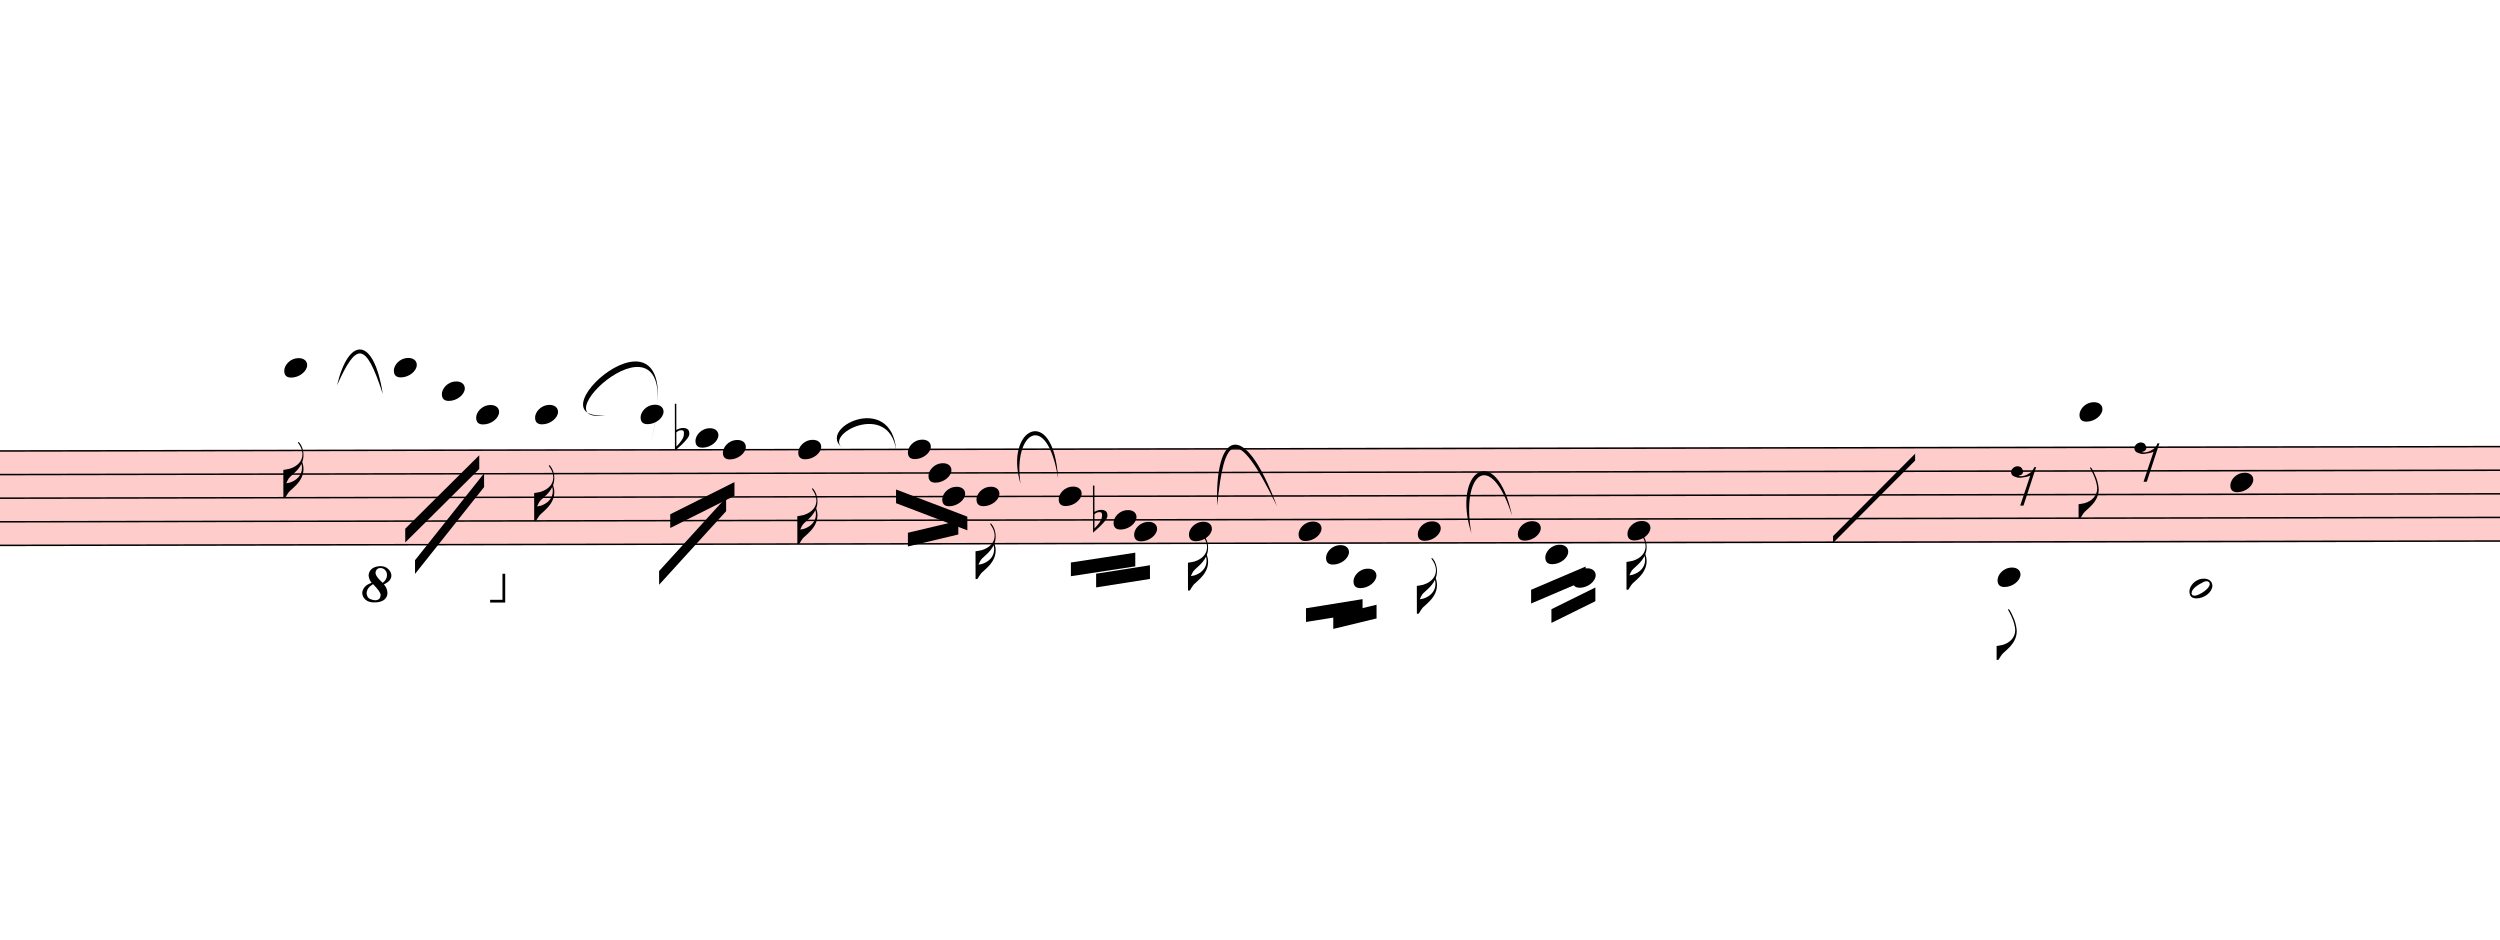
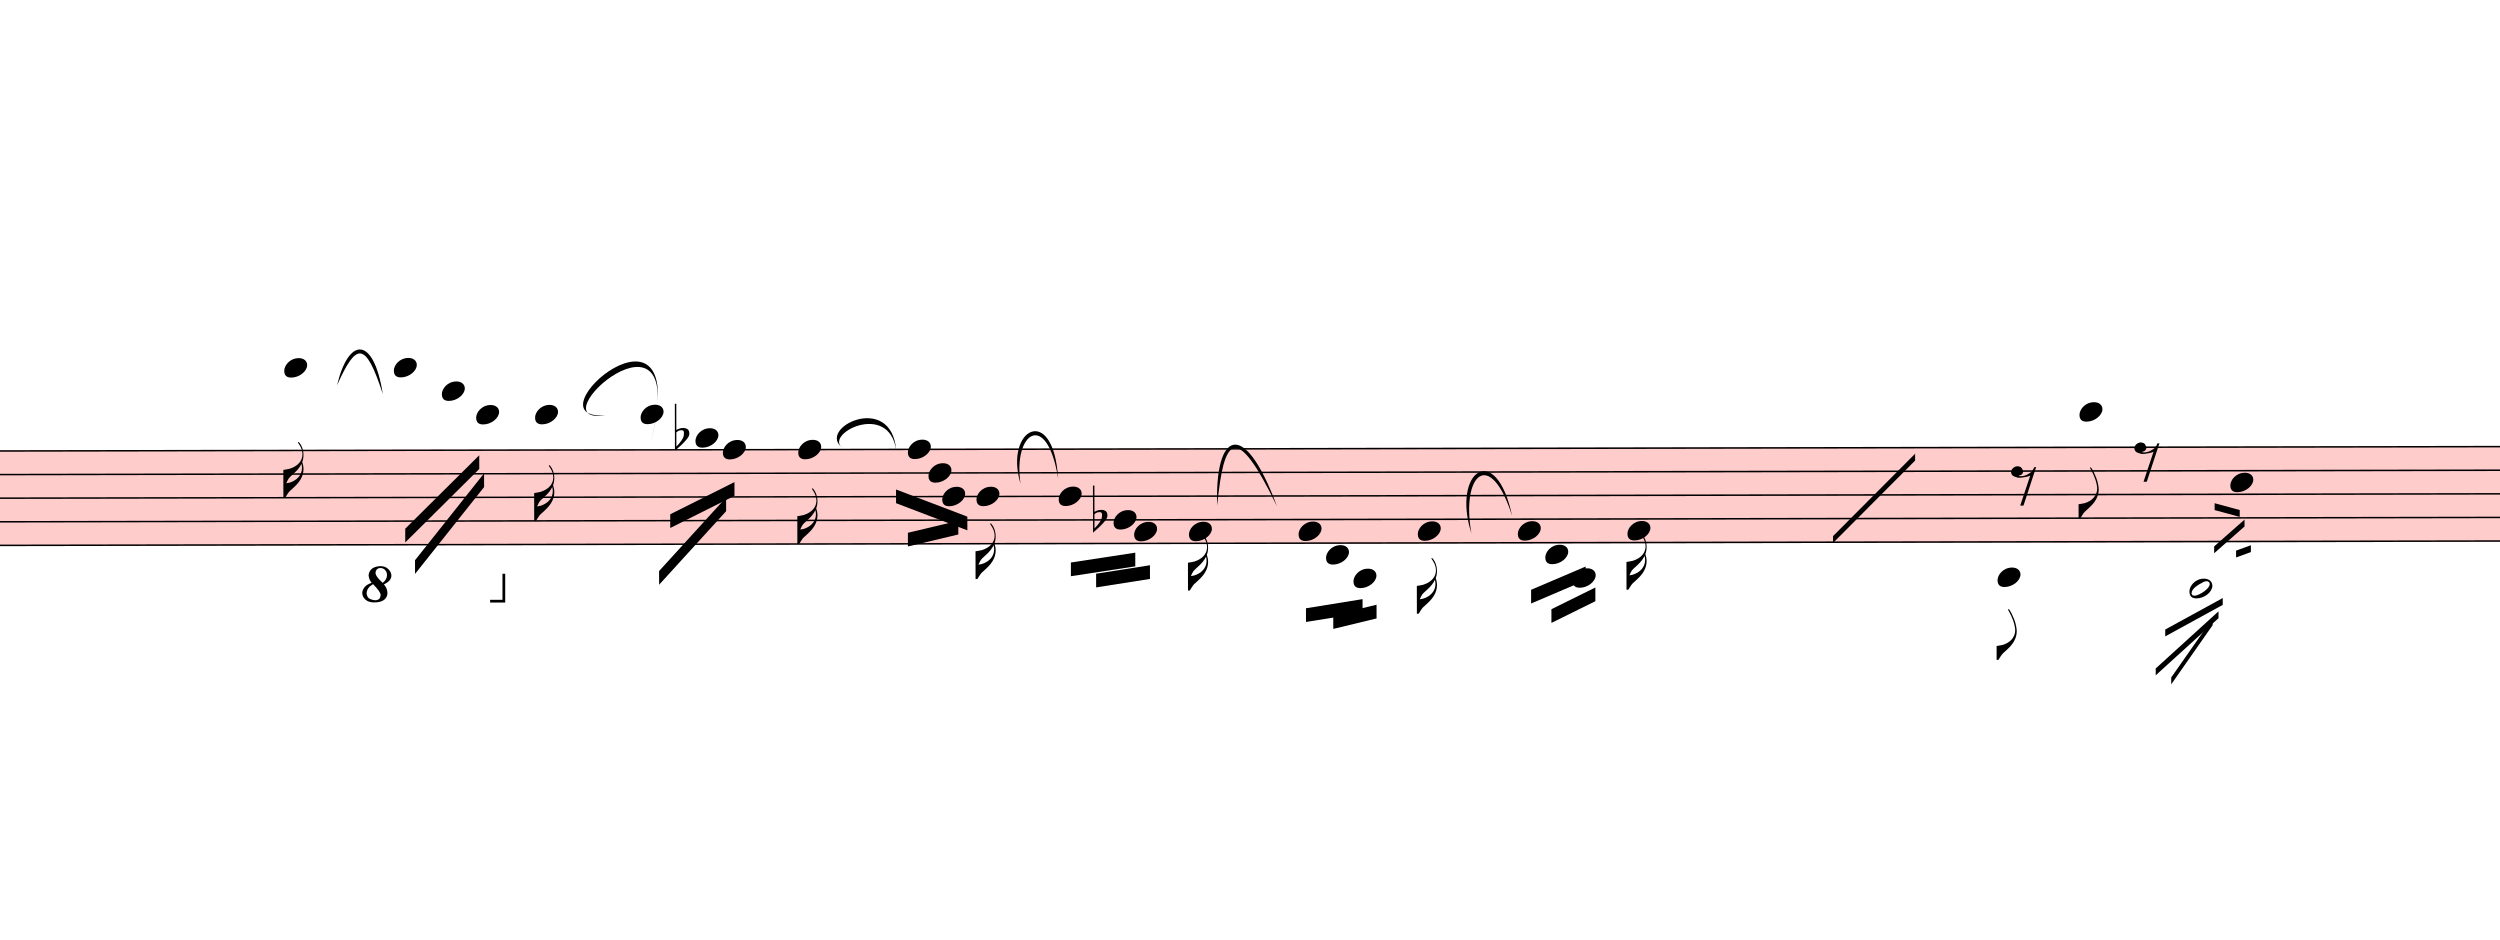
<svg xmlns="http://www.w3.org/2000/svg" viewBox="6000 13430.7 16419 6167.3" version="1.1" overflow="visible">
  <defs>
    <style type="text/css">
    /* .staff * {
      fill: #000;
      stroke: #000;
    }

    .deletionBack {
      fill: #00000033;
    } */
  </style>
    <symbol id="sym_notehead_quarter" viewBox="0 0 1000 1000" overflow="inherit">
      <path transform="scale(1,-1)" d="M0 -39c0 68 73 172 200 172c66 0 114 -37 114 -95c0 -84 -106 -171 -218 -171c-64 0 -96 30 -96 94z" />
    </symbol>
    <symbol id="sym_flag_16th_down" viewBox="0 0 1000 1000" overflow="inherit">
      <path transform="scale(1,-1)" d="M216 730c-5 8 -10 13 -11 16l-4 10c0 3 2 5 5 5s7 -2 13 -7c35 -42 57 -101 57 -172c0 -34 -6 -65 -17 -94c10 -31 17 -64 17 -96c0 -104 -60 -183 -122 -241c-63 -59 -57 -53 -61 -56c-38 -34 -63 -95 -71 -95h-22v190v190c40 7 69 11 87 16c116 36 175 111 175 197 c0 44 -15 91 -46 137zM248 463c-23 -48 -58 -89 -94 -122c-63 -59 -57 -53 -61 -56c-30 -27 -44 -71 -53 -88c20 3 36 6 47 9c88 27 168 95 168 200c0 19 -3 39 -7 57z" />
    </symbol>
    <symbol id="sym_flag_eighth_down" viewBox="0 0 1000 1000" overflow="inherit">
      <path transform="scale(1,-1)" d="M179 646c-4 8 -17 30 -18 33l-4 10c0 3 2 5 5 5s7 -2 13 -7c23 -33 46 -81 66 -132c22 -57 35 -125 35 -163c0 -104 -60 -183 -122 -241c-63 -59 -57 -53 -61 -56c-38 -34 -63 -95 -71 -95h-22v190c40 7 69 11 87 16c88 27 168 95 168 200c0 30 -12 89 -30 138 c-17 47 -31 73 -46 102z" />
    </symbol>
    <symbol id="sym_notehead_half" viewBox="0 0 1000 1000" overflow="inherit">
      <path transform="scale(1,-1)" d="M278 64c0 22 -17 39 -43 39c-12 0 -26 -3 -41 -10c-85 -43 -165 -94 -165 -156c5 -25 15 -32 49 -32c67 11 200 95 200 159zM0 -36c0 68 73 174 200 174c66 0 114 -39 114 -97c0 -84 -106 -173 -218 -173c-64 0 -96 32 -96 96z" />
    </symbol>
    <symbol id="sym_rest_rest8th" viewBox="0 0 1000 1000" overflow="inherit">
      <path transform="scale(1,-1)" d="M0 123c7 34 33 56 69 60c29 -3 43 -9 53 -29c4 -8 7 -15 10 -22c0 -21 -1 -25 -11 -35c-5 -8 -18 -14 -40 -20l12 -3l15 -1c44 0 97 26 122 56c10 11 18 26 24 42c7 1 15 2 22 3l-140 -424h-36l111 330c-10 -6 -27 -12 -53 -16l-52 -8h-10l-20 1c-1 0 -8 3 -21 6 c-37 9 -55 28 -55 60z" />
    </symbol>
    <symbol id="sym_accid_f" viewBox="0 0 1000 1000" overflow="inherit">
      <path transform="scale(1,-1)" d="M20 110c32 16 54 27 93 27c26 0 35 -3 54 -13c13 -7 24 -20 27 -38l4 -25c0 -28 -16 -57 -45 -89c-23 -25 -39 -44 -65 -68l-88 -79v644h20v-359zM90 106c-32 0 -48 -10 -70 -29v-194c31 31 54 59 71 84c21 32 32 59 32 84c0 9 1 16 1 20c0 14 -3 21 -11 30l-8 3z" />
    </symbol>
    <symbol id="octave8-symbol" viewBox="0 0 1000 1000" overflow="inherit">
      <path transform="scale(1,-1)" d="M86 180c-15 17 -25 40 -28 67c0 11 3 22 8 33s13 21 23 29c21 15 47 23 78 23c29 0 53 -9 71 -27s27 -37 28 -58c0 -17 -6 -32 -17 -45s-28 -25 -51 -36c21 -25 32 -52 32 -80c0 -23 -10 -44 -30 -61c-21 -16 -51 -24 -90 -24c-34 0 -61 8 -80 25s-29 37 -30 60 c0 18 7 36 22 55c13 16 34 29 64 39zM98 168c-19 -12 -34 -25 -43 -38s-14 -28 -15 -44c2 -23 9 -38 21 -47s30 -15 55 -18c17 0 29 4 38 12s13 21 14 38c-3 21 -26 54 -70 97zM187 180c26 20 39 44 39 71c0 17 -5 31 -16 44s-25 19 -42 20c-28 0 -44 -15 -47 -44l2 -12 c7 -22 29 -48 64 -79z" />
    </symbol>
    <symbol id="octave15-symbol" viewBox="0 0 1000 1000" overflow="inherit">
      <path transform="scale(1,-1)" d="M86 180c-15 17 -25 40 -28 67c0 11 3 22 8 33s13 21 23 29c21 15 47 23 78 23c29 0 53 -9 71 -27s27 -37 28 -58c0 -17 -6 -32 -17 -45s-28 -25 -51 -36c21 -25 32 -52 32 -80c0 -23 -10 -44 -30 -61c-21 -16 -51 -24 -90 -24c-34 0 -61 8 -80 25s-29 37 -30 60 c0 18 7 36 22 55c13 16 34 29 64 39zM98 168c-19 -12 -34 -25 -43 -38s-14 -28 -15 -44c2 -23 9 -38 21 -47s30 -15 55 -18c17 0 29 4 38 12s13 21 14 38c-3 21 -26 54 -70 97zM187 180c26 20 39 44 39 71c0 17 -5 31 -16 44s-25 19 -42 20c-28 0 -44 -15 -47 -44l2 -12 c7 -22 29 -48 64 -79z" />
    </symbol>
  </defs>
  <g class="rastrums">
    <g class="rastrum" data-id="r6203b879-1c22-4fd8-be6a-956879ff90a5" style="transform: rotate(-0.1deg); transform-origin: 2079px 16398px;">
      <g class="rastrum bounding-box" data-id="bbox-r6203b879-1c22-4fd8-be6a-956879ff90a5">
        <rect x="2079" y="16398" width="22743" height="630" fill="#ff000033" />
      </g>
      <path d="M2079 16403 L24822 16403" stroke-width="10" stroke="black" />
      <path d="M2079 16558 L24822 16558" stroke-width="10" stroke="black" />
      <path d="M2079 16713 L24822 16713" stroke-width="10" stroke="black" />
      <path d="M2079 16868 L24822 16868" stroke-width="10" stroke="black" />
      <path d="M2079 17023 L24822 17023" stroke-width="10" stroke="black" />
    </g>
  </g>
  <g class="draft" data-label="10" data-id="de83b8087-8680-409a-a150-86cdb06aa8dd">
    <g class="system" data-id="s7d9a44e7-d972-4a90-be4b-014a94011cc9">
      <g class="staff" data-n="1" data-rastrum="r6203b879-1c22-4fd8-be6a-956879ff90a5" style="transform: rotate(-0.1deg); transform-origin: 2079px 16398px;">
        <g class="note" data-id="da75c9fbe-ea81-4f4e-9f19-eba079cc6bc7" data-stem.dir="down">
          <g class="notehead">
            <use href="#sym_notehead_quarter" height="480px" width="480px" x="7839" y="15860.5" />
          </g>
          <g class="ledgerLines above">
            <path d="M7800 16248 L8028 16248" stroke-width="18" />
            <path d="M7800 16093 L8028 16093" stroke-width="18" />
            <path d="M7800 15938 L8028 15938" stroke-width="18" />
          </g>
          <g class="stem">
            <path d="M7839 15860.5 L7839 16713" stroke-width="14" />
            <g class="flag down">
              <use href="#sym_flag_16th_down" height="480px" width="480px" x="7832" y="16713" />
            </g>
          </g>
        </g>
        <g class="note" data-id="d8ccd0764-9538-445e-a8fd-ec1165868b23" data-stem.dir="down">
          <g class="notehead">
            <use href="#sym_notehead_quarter" height="480px" width="480px" x="8559" y="15860.5" />
          </g>
          <g class="ledgerLines above">
            <path d="M8520 16248 L8748 16248" stroke-width="18" />
            <path d="M8520 16093 L8748 16093" stroke-width="18" />
            <path d="M8520 15938 L8748 15938" stroke-width="18" />
          </g>
          <g class="stem">
            <path d="M8559 15860.5 L8559 16558" stroke-width="14" />
          </g>
        </g>
        <g class="note" data-id="d0b7b1001-36b6-432b-bddf-daccb5a38850" data-stem.dir="down">
          <g class="notehead">
            <use href="#sym_notehead_quarter" height="480px" width="480px" x="8874" y="16015.5" />
          </g>
          <g class="ledgerLines above">
            <path d="M8835 16248 L9063 16248" stroke-width="18" />
            <path d="M8835 16093 L9063 16093" stroke-width="18" />
          </g>
          <g class="stem">
            <path d="M8874 16015.5 L8874 16558" stroke-width="14" />
          </g>
        </g>
        <g class="note" data-id="d277c6992-99b0-4bf6-8ed0-1756c2665be3" data-stem.dir="down">
          <g class="notehead">
            <use href="#sym_notehead_quarter" height="480px" width="480px" x="9099" y="16170.5" />
          </g>
          <g class="ledgerLines above">
            <path d="M9060 16248 L9288 16248" stroke-width="18" />
          </g>
          <g class="stem">
            <path d="M9099 16170.5 L9099 16480.5" stroke-width="14" />
          </g>
        </g>
        <g class="note" data-id="d517d196b-afff-4a0f-ba9c-aab81889e6f0" data-stem.dir="down">
          <g class="notehead">
            <use href="#sym_notehead_quarter" height="480px" width="480px" x="9486" y="16170.5" />
          </g>
          <g class="ledgerLines above">
            <path d="M9447 16248 L9675 16248" stroke-width="18" />
          </g>
          <g class="stem">
            <path d="M9486 16170.5 L9486 16868" stroke-width="14" />
            <g class="flag down">
              <use href="#sym_flag_16th_down" height="480px" width="480px" x="9479" y="16868" />
            </g>
          </g>
        </g>
        <g class="note" data-id="da3df6619-26a5-4071-8235-ba847d120801" data-stem.dir="down">
          <g class="notehead">
            <use href="#sym_notehead_quarter" height="480px" width="480px" x="10179" y="16170.5" />
          </g>
          <g class="ledgerLines above">
            <path d="M10140 16248 L10368 16248" stroke-width="18" />
          </g>
          <g class="stem">
            <path d="M10179 16170.5 L10179 16558" stroke-width="14" />
          </g>
        </g>
        <g class="note" data-id="d3b50af22-fc7d-4b72-9191-18b2d2900549" data-stem.dir="down">
          <g class="notehead">
            <use href="#sym_notehead_quarter" height="480px" width="480px" x="10539" y="16325.5" />
          </g>
          <g class="ledgerLines above" />
          <g class="stem">
            <path d="M10539 16325.5 L10539 16713" stroke-width="14" />
          </g>
        </g>
        <g class="note" data-id="df86032c7-4088-4aeb-a482-90349be56165" data-stem.dir="down">
          <g class="notehead">
            <use href="#sym_notehead_quarter" height="480px" width="480px" x="10719" y="16403" />
          </g>
          <g class="stem">
            <path d="M10719 16403 L10719 16868" stroke-width="14" />
          </g>
        </g>
        <g class="note" data-id="d3443b873-2e7a-438e-93ae-4dd51cddfd84" data-stem.dir="down">
          <g class="notehead">
            <use href="#sym_notehead_quarter" height="480px" width="480px" x="11214" y="16403" />
          </g>
          <g class="stem">
            <path d="M11214 16403 L11214 17023" stroke-width="14" />
            <g class="flag down">
              <use href="#sym_flag_16th_down" height="480px" width="480px" x="11207" y="17023" />
            </g>
          </g>
        </g>
        <g class="note" data-id="dbb2e4640-159f-4ce2-a1a2-3c31d0b499cb" data-stem.dir="down">
          <g class="notehead">
            <use href="#sym_notehead_quarter" height="480px" width="480px" x="11934" y="16403" />
          </g>
          <g class="stem">
            <path d="M11934 16403 L11934 16790.5" stroke-width="14" />
          </g>
        </g>
        <g class="note" data-id="d497d7302-4ae0-4604-9ea2-9a44c07ddc51" data-stem.dir="down">
          <g class="notehead">
            <use href="#sym_notehead_quarter" height="480px" width="480px" x="12069" y="16558" />
          </g>
          <g class="stem">
            <path d="M12069 16558 L12069 16868" stroke-width="14" />
          </g>
        </g>
        <g class="note" data-id="d8dc2f546-ffc1-4979-9beb-19d42ea36ddd" data-stem.dir="down">
          <g class="notehead">
            <use href="#sym_notehead_quarter" height="480px" width="480px" x="12159" y="16713" />
          </g>
          <g class="stem">
            <path d="M12159 16713 L12159 16945.5" stroke-width="14" />
          </g>
        </g>
        <g class="note" data-id="ddf2b1316-1eca-4a07-8e8b-9f8cea6cb781" data-stem.dir="down">
          <g class="notehead">
            <use href="#sym_notehead_quarter" height="480px" width="480px" x="12384" y="16713" />
          </g>
          <g class="stem">
            <path d="M12384 16713 L12384 17255.5" stroke-width="14" />
            <g class="flag down">
              <use href="#sym_flag_16th_down" height="480px" width="480px" x="12377" y="17255.5" />
            </g>
          </g>
        </g>
        <g class="note" data-id="d32c50e0c-d27e-4d1a-873c-4987c90ee941" data-stem.dir="down">
          <g class="notehead">
            <use href="#sym_notehead_quarter" height="480px" width="480px" x="12924" y="16713" />
          </g>
          <g class="stem">
            <path d="M12924 16713 L12924 17023" stroke-width="14" />
          </g>
        </g>
        <g class="note" data-id="dabe536df-dc2f-4182-858f-4a770e94cf71" data-stem.dir="down">
          <g class="notehead">
            <use href="#sym_notehead_quarter" height="480px" width="480px" x="13284" y="16868" />
          </g>
          <g class="stem">
            <path d="M13284 16868 L13284 17100.5" stroke-width="14" />
          </g>
        </g>
        <g class="note" data-id="d197b1d42-3113-4e82-bcec-2f4ade57245c" data-stem.dir="down">
          <g class="notehead">
            <use href="#sym_notehead_quarter" height="480px" width="480px" x="13419" y="16945.5" />
          </g>
          <g class="stem">
            <path d="M13419 16945.5 L13419 17178" stroke-width="14" />
          </g>
        </g>
        <g class="note" data-id="dcc202536-82af-4cf6-aad0-16ebc85b30ac" data-stem.dir="down">
          <g class="notehead">
            <use href="#sym_notehead_quarter" height="480px" width="480px" x="13779" y="16945.5" />
          </g>
          <g class="stem">
            <path d="M13779 16945.5 L13779 17333" stroke-width="14" />
            <g class="flag down">
              <use href="#sym_flag_16th_down" height="480px" width="480px" x="13772" y="17333" />
            </g>
          </g>
        </g>
        <g class="note" data-id="d72e0ac84-f438-4e00-a000-5040bc87c206" data-stem.dir="down">
          <g class="notehead">
            <use href="#sym_notehead_quarter" height="480px" width="480px" x="14499" y="16945.5" />
          </g>
          <g class="stem">
            <path d="M14499 16945.5 L14499 17410.5" stroke-width="14" />
          </g>
        </g>
        <g class="note" data-id="d367821fc-0d78-456e-82af-03bf2cb5ba97" data-stem.dir="down">
          <g class="notehead">
            <use href="#sym_notehead_quarter" height="480px" width="480px" x="14679" y="17100.5" />
          </g>
          <g class="ledgerLines below" />
          <g class="stem">
            <path d="M14679 17100.5 L14679 17410.5" stroke-width="14" />
          </g>
        </g>
        <g class="note" data-id="d15ca92e0-b69b-4e35-917f-9e6d66a859b5" data-stem.dir="down">
          <g class="notehead">
            <use href="#sym_notehead_quarter" height="480px" width="480px" x="14859" y="17255.5" />
          </g>
          <g class="ledgerLines below">
            <path d="M14820 17178 L15048 17178" stroke-width="18" />
          </g>
          <g class="stem">
            <path d="M14859 17255.5 L14859 17488" stroke-width="14" />
          </g>
        </g>
        <g class="note" data-id="d383ca439-3c18-4ecd-b0b6-50e9622c8fce" data-stem.dir="down">
          <g class="notehead">
            <use href="#sym_notehead_quarter" height="480px" width="480px" x="15282" y="16945.5" />
          </g>
          <g class="stem">
            <path d="M15282 16945.5 L15282 17488" stroke-width="14" />
            <g class="flag down">
              <use href="#sym_flag_16th_down" height="480px" width="480px" x="15275" y="17488" />
            </g>
          </g>
        </g>
        <g class="note" data-id="de1c7522e-a7fd-4401-99f8-2f717db1a9b8" data-stem.dir="down">
          <g class="notehead">
            <use href="#sym_notehead_quarter" height="480px" width="480px" x="15939" y="16945.5" />
          </g>
          <g class="stem">
            <path d="M15939 16945.5 L15939 17333" stroke-width="14" />
          </g>
        </g>
        <g class="note" data-id="dcb4431ba-7357-4e09-bd4c-a79304351a58" data-stem.dir="down">
          <g class="notehead">
            <use href="#sym_notehead_quarter" height="480px" width="480px" x="16119" y="17100.5" />
          </g>
          <g class="ledgerLines below" />
          <g class="stem">
            <path d="M16119 17100.5 L16119 17333" stroke-width="14" />
          </g>
        </g>
        <g class="note" data-id="d85c17596-56d3-47a2-aa6f-42aa73b88283" data-stem.dir="down">
          <g class="notehead">
            <use href="#sym_notehead_quarter" height="480px" width="480px" x="16299" y="17255.5" />
          </g>
          <g class="ledgerLines below">
            <path d="M16260 17178 L16488 17178" stroke-width="18" />
          </g>
          <g class="stem">
            <path d="M16299 17255.5 L16299 17333" stroke-width="14" />
          </g>
        </g>
        <g class="note" data-id="ddb33a772-3276-459b-bb5b-124b038aa1bc" data-stem.dir="down">
          <g class="notehead">
            <use href="#sym_notehead_quarter" height="480px" width="480px" x="16659" y="16945.5" />
          </g>
          <g class="stem">
            <path d="M16659 16945.5 L16659 17333" stroke-width="14" />
            <g class="flag down">
              <use href="#sym_flag_16th_down" height="480px" width="480px" x="16652" y="17333" />
            </g>
          </g>
        </g>
        <g class="note" data-id="df22dc6d9-d517-4469-b4f2-3ff945c441b3" data-stem.dir="down">
          <g class="notehead">
            <use href="#sym_notehead_quarter" height="480px" width="480px" x="19089" y="17255.5" />
          </g>
          <g class="ledgerLines below">
            <path d="M19050 17178 L19278 17178" stroke-width="18" />
          </g>
          <g class="stem">
            <path d="M19089 17255.5 L19089 17798" stroke-width="14" />
            <g class="flag down">
              <use href="#sym_flag_eighth_down" height="480px" width="480px" x="19082" y="17798" />
            </g>
          </g>
        </g>
        <g class="note" data-id="d18dd63d0-d1dc-430f-9648-0c481906d142" data-stem.dir="down">
          <g class="notehead">
            <use href="#sym_notehead_quarter" height="480px" width="480px" x="19629" y="16170.5" />
          </g>
          <g class="ledgerLines above">
            <path d="M19590 16248 L19818 16248" stroke-width="18" />
          </g>
          <g class="stem">
            <path d="M19629 16170.5 L19629 16868" stroke-width="14" />
            <g class="flag down">
              <use href="#sym_flag_eighth_down" height="480px" width="480px" x="19622" y="16868" />
            </g>
          </g>
        </g>
        <g class="note" data-id="dea51e019-ea32-4711-9bc5-8ddb85f6bc13" data-stem.dir="down">
          <g class="notehead">
            <use href="#sym_notehead_half" height="480px" width="480px" x="20349" y="17333" />
          </g>
          <g class="ledgerLines below">
            <path d="M20310 17333 L20538 17333" stroke-width="18" />
            <path d="M20310 17178 L20538 17178" stroke-width="18" />
          </g>
          <g class="stem">
            <path d="M20349 17333 L20349 17720.5" stroke-width="14" />
          </g>
        </g>
        <g class="note" data-id="dcd5c39ca-0a9b-4e6c-a15d-42f5d64c29e8" data-stem.dir="down">
          <g class="notehead">
            <use href="#sym_notehead_quarter" height="480px" width="480px" x="20619" y="16635.5" />
          </g>
          <g class="stem">
            <path d="M20619 16635.5 L20619 17023" stroke-width="14" />
          </g>
        </g>
        <g class="rest" data-id="ddbe30582-b5e4-41fb-b09a-aa29d031a2e3">
          <use href="#sym_rest_rest8th" height="597px" width="597px" x="19179" y="16635.5" />
        </g>
        <g class="rest" data-id="dac0bbe1b-9206-43e4-8f27-d5224e76c509">
          <use href="#sym_rest_rest8th" height="597px" width="597px" x="19989" y="16480.5" />
        </g>
        <g class="accid" data-id="dc8dae802-b872-42c9-9520-1016ae5896dc">
          <use href="#sym_accid_f" height="480px" width="480px" x="10404" y="16325.5" />
        </g>
        <g class="accid" data-id="d52f2569d-eb27-4196-a5d3-8b6fe6a4bf2f">
          <use href="#sym_accid_f" height="480px" width="480px" x="13149" y="16868" />
        </g>
      </g>
      <g class="barLine" data-id="dd73d910b-299f-4ac3-96cc-78a475edd41a">
        <path d="M11659.5 16390.8 L11649.6 17222.4" stroke-width="27" />
      </g>
      <g class="barLine" data-id="d8255c840-576e-44ce-9092-9c641132fbbc">
        <path d="M14067.9 16375.5 L14087.7 17333.1" stroke-width="27" />
      </g>
      <g class="barLine" data-id="dcbeb54cb-3403-4022-b393-9569c12d047c">
        <path d="M17158.5 15993.9 L17085.6 17160.3" stroke-width="27" />
      </g>
      <g class="barLine" data-id="d6463f905-a859-4a42-94c4-b839c0bbbfe6">
        <path d="M18783.9 16374.6 L18808.2 17324.1" stroke-width="27" />
      </g>
      <g class="barLine" data-id="de8e575cc-aa1f-49c8-89ef-0b89e353148b">
        <path d="M20264.4 16268.4 L20097.9 17744.4" stroke-width="27" />
      </g>
      <g class="beam" data-id="b2a4daa63-a3f0-4dfa-8e82-5f2db272bf85" style="transform: rotate(-0.1deg); transform-origin: 2079px 16398px;">
        <polygon points="8695.8,17125.2 9150.3,16555.5 9150.3,16645.5 8695.8,17215.2" stroke-opacity="1" fill-opacity="1" />
      </g>
      <g class="beam" data-id="b5fb50cb9-b063-498e-badc-e4039f1ec938" style="transform: rotate(-0.1deg); transform-origin: 2079px 16398px;">
        <polygon points="8631.9,16918.2 9118.8,16436.7 9118.8,16526.7 8631.9,17008.2" stroke-opacity="1" fill-opacity="1" />
      </g>
      <g class="beam" data-id="b9c4c2eab-85a6-45f6-80d0-be287e3f3b64" style="transform: rotate(-0.1deg); transform-origin: 2079px 16398px;">
        <polygon points="10298.7,17199 10739.7,16716.6 10739.7,16806.6 10298.7,17289" stroke-opacity="1" fill-opacity="1" />
      </g>
      <g class="beam" data-id="baaa9afd1-cecc-48a4-a727-dcab82102b9a" style="transform: rotate(-0.1deg); transform-origin: 2079px 16398px;">
        <polygon points="10372.5,16826.4 10794.6,16615.8 10794.6,16705.8 10372.5,16916.4" stroke-opacity="1" fill-opacity="1" />
      </g>
      <g class="beam" data-id="bcbac1778-c020-48df-8bdc-f77f0e115595" style="transform: rotate(-0.1deg); transform-origin: 2079px 16398px;">
        <polygon points="11933.1,16950.6 12264.3,16872.3 12264.3,16962.3 11933.1,17040.6" stroke-opacity="1" fill-opacity="1" />
      </g>
      <g class="beam" data-id="b6bdf3987-c264-423c-8b00-08b8220eea23" style="transform: rotate(-0.1deg); transform-origin: 2079px 16398px;">
        <polygon points="11855.7,16666.2 12323.7,16845.3 12323.7,16935.3 11855.7,16756.2" stroke-opacity="1" fill-opacity="1" />
      </g>
      <g class="beam" data-id="b7fadc640-c8c6-4a6e-9fe0-54b705b4fd6f" style="transform: rotate(-0.1deg); transform-origin: 2079px 16398px;">
        <polygon points="13168.8,17221.5 13522.5,17166.6 13522.5,17256.6 13168.8,17311.5" stroke-opacity="1" fill-opacity="1" />
      </g>
      <g class="beam" data-id="be7557f18-acc6-4425-a7eb-b557270250ec" style="transform: rotate(-0.1deg); transform-origin: 2079px 16398px;">
        <polygon points="13003.2,17147.7 13426.2,17083.8 13426.2,17173.8 13003.2,17237.7" stroke-opacity="1" fill-opacity="1" />
      </g>
      <g class="beam" data-id="b8aab0377-8cce-4791-aff9-38f91676deb3" style="transform: rotate(-0.1deg); transform-origin: 2079px 16398px;">
        <polygon points="14725.8,17496.9 15010.2,17428.5 15010.2,17518.5 14725.8,17586.9" stroke-opacity="1" fill-opacity="1" />
      </g>
      <g class="beam" data-id="ba4e57c84-d990-4345-853e-bc58fd6924db" style="transform: rotate(-0.1deg); transform-origin: 2079px 16398px;">
        <polygon points="14546.7,17451 14918.4,17391.6 14918.4,17481.6 14546.7,17541" stroke-opacity="1" fill-opacity="1" />
      </g>
      <g class="beam" data-id="b11238297-a1de-4d42-b633-406f5b035382" style="transform: rotate(-0.1deg); transform-origin: 2079px 16398px;">
        <polygon points="16158.6,17460 16447.5,17317.8 16447.5,17407.8 16158.6,17550" stroke-opacity="1" fill-opacity="1" />
      </g>
      <g class="beam" data-id="bd4007b1d-be04-40a5-9f57-266b42e624aa" style="transform: rotate(-0.1deg); transform-origin: 2079px 16398px;">
        <polygon points="16025.4,17332.2 16383.6,17180.1 16383.6,17270.1 16025.4,17422.2" stroke-opacity="1" fill-opacity="1" />
      </g>
      <g class="line mRpt" data-class="line mRpt" data-id="d5abc442c-6258-4fd3-9230-7d3e64e5738a" style="transform: rotate(-0.1deg); transform-origin: 2079px 16398px;">
        <polygon points="18009,16983 18549,16443 18549,16488 18009,17028" stroke-opacity="1" fill-opacity="1" />
      </g>
+       <g class="line bTrem" data-class="line bTrem" data-id="d473bc086-4666-4e83-963b-2d50d0abca66" style="transform: rotate(-0.1deg); transform-origin: 2079px 16398px;">
+         <polygon points="20515.5,16771.5 20680.2,16816.5 20680.2,16861.5 20515.5,16816.5" stroke-opacity="1" fill-opacity="1" />
+       </g>
+       <g class="line bTrem" data-class="line bTrem" data-id="dbbbea25c-353c-4b4f-b771-343078ba8d9c" style="transform: rotate(-0.1deg); transform-origin: 2079px 16398px;">
+         <polygon points="20511.9,17055 20711.7,16879.5 20711.7,16924.5 20511.9,17100" stroke-opacity="1" fill-opacity="1" />
+       </g>
+       <g class="line bTrem" data-class="line bTrem" data-id="d67b28899-6f6f-4817-a83d-f82a0fb6b0b4" style="transform: rotate(-0.1deg); transform-origin: 2079px 16398px;">
+         <polygon points="20655.9,17082.9 20753.1,17047.8 20753.1,17092.8 20655.9,17127.9" stroke-opacity="1" fill-opacity="1" />
+       </g>
+       <g class="line bTrem" data-class="line bTrem" data-id="d2753dd5d-158e-4047-9786-50b066a88717" style="transform: rotate(-0.1deg); transform-origin: 2079px 16398px;">
+         <polygon points="20189.7,17600.4 20567.7,17394.3 20567.7,17439.3 20189.7,17645.4" stroke-opacity="1" fill-opacity="1" />
+       </g>
+       <g class="line bTrem" data-class="line bTrem" data-id="da05303bd-526c-4a1b-96a3-df303d232f59" style="transform: rotate(-0.1deg); transform-origin: 2079px 16398px;">
+         <polygon points="20126.7,17856 20539.8,17481.6 20539.8,17526.6 20126.7,17901" stroke-opacity="1" fill-opacity="1" />
+       </g>
+       <g class="line bTrem" data-class="line bTrem" data-id="db47261fe-24d9-4d50-aad5-1269eea0c18f" style="transform: rotate(-0.1deg); transform-origin: 2079px 16398px;">
+         <polygon points="20228.4,17915.4 20501.1,17527.5 20501.1,17572.5 20228.4,17960.4" stroke-opacity="1" fill-opacity="1" />
+       </g>
      <g class="curve" data-id="db4aa2b84-c901-4859-8b9a-3ebe4af36c20" data-class="curve">
        <path d="M8213.40,15961.50 C8289.90,15640.20 8454.60,15636.60 8514.00,16018.20 C8400.41,15668.73 8340.48,15677.75 8213.40,15961.50" stroke-width="9" stroke-linecap="round" stroke-linejoin="round" />
      </g>
      <g class="curve" data-id="d24fd3855-adaa-407a-88cd-57dbd34c3940" data-class="curve">
        <path d="M9976.50,16157.70 C9441.00,16200.00 10560.60,15230.70 10273.50,16335.90 C10550.45,15292.88 9494.30,16233.59 9976.50,16157.70" stroke-width="9" stroke-linecap="round" stroke-linejoin="round" />
      </g>
      <g class="curve" data-id="da71125be-a07f-4258-8da2-6c3672cbe2ae" data-class="curve">
        <path d="M11538.90,16375.50 C11347.20,16249.50 11855.70,15993.00 11886.30,16390.80 C11839.73,16053.94 11395.72,16289.69 11538.90,16375.50" stroke-width="9" stroke-linecap="round" stroke-linejoin="round" />
      </g>
      <g class="curve" data-id="de97e57d2-900d-4c90-8431-d09bf54e1fda" data-class="curve">
        <path d="M12702.60,16607.70 C12591.90,16245.00 12919.50,16074.00 12949.20,16572.60 C12876.92,16120.44 12650.26,16268.72 12702.60,16607.70" stroke-width="9" stroke-linecap="round" stroke-linejoin="round" />
      </g>
      <g class="curve" data-id="d258c9b3b-41ed-4d92-89e1-4fac01dbf1d2" data-class="curve">
        <path d="M15663.60,16933.50 C15532.20,16525.80 15824.70,16318.80 15930.90,16818.30 C15787.43,16369.60 15593.14,16541.77 15663.60,16933.50" stroke-width="9" stroke-linecap="round" stroke-linejoin="round" />
      </g>
      <g class="curve" data-id="d11ad08d7-cfb9-419f-a4d3-dd2fce1768c1" data-class="curve">
        <path d="M13994.10,16751.70 C13977.00,16275.60 14166.00,16160.40 14386.50,16755.30 C14118.08,16201.30 14037.50,16293.19 13994.10,16751.70" stroke-width="9" stroke-linecap="round" stroke-linejoin="round" />
      </g>
      <g class="octave" data-id="da42fbf7f-8ec2-415c-b87e-6c0f5e619848" data-class="octave">
        <use href="#octave8-symbol" x="8379px" y="17388px" height="720px" width="720px" />
        <path d="M8589 17379 L9309 17379" stroke-width="18" stroke-linecap="square" stroke-dasharray="36 72" />
        <polyline stroke="currentColor" stroke-width="18" stroke-opacity="1" fill="none" points="9309,17199 9309,17379 9219,17379" />
      </g>
    </g>
    <g class="deletions" />
  </g>
</svg>
